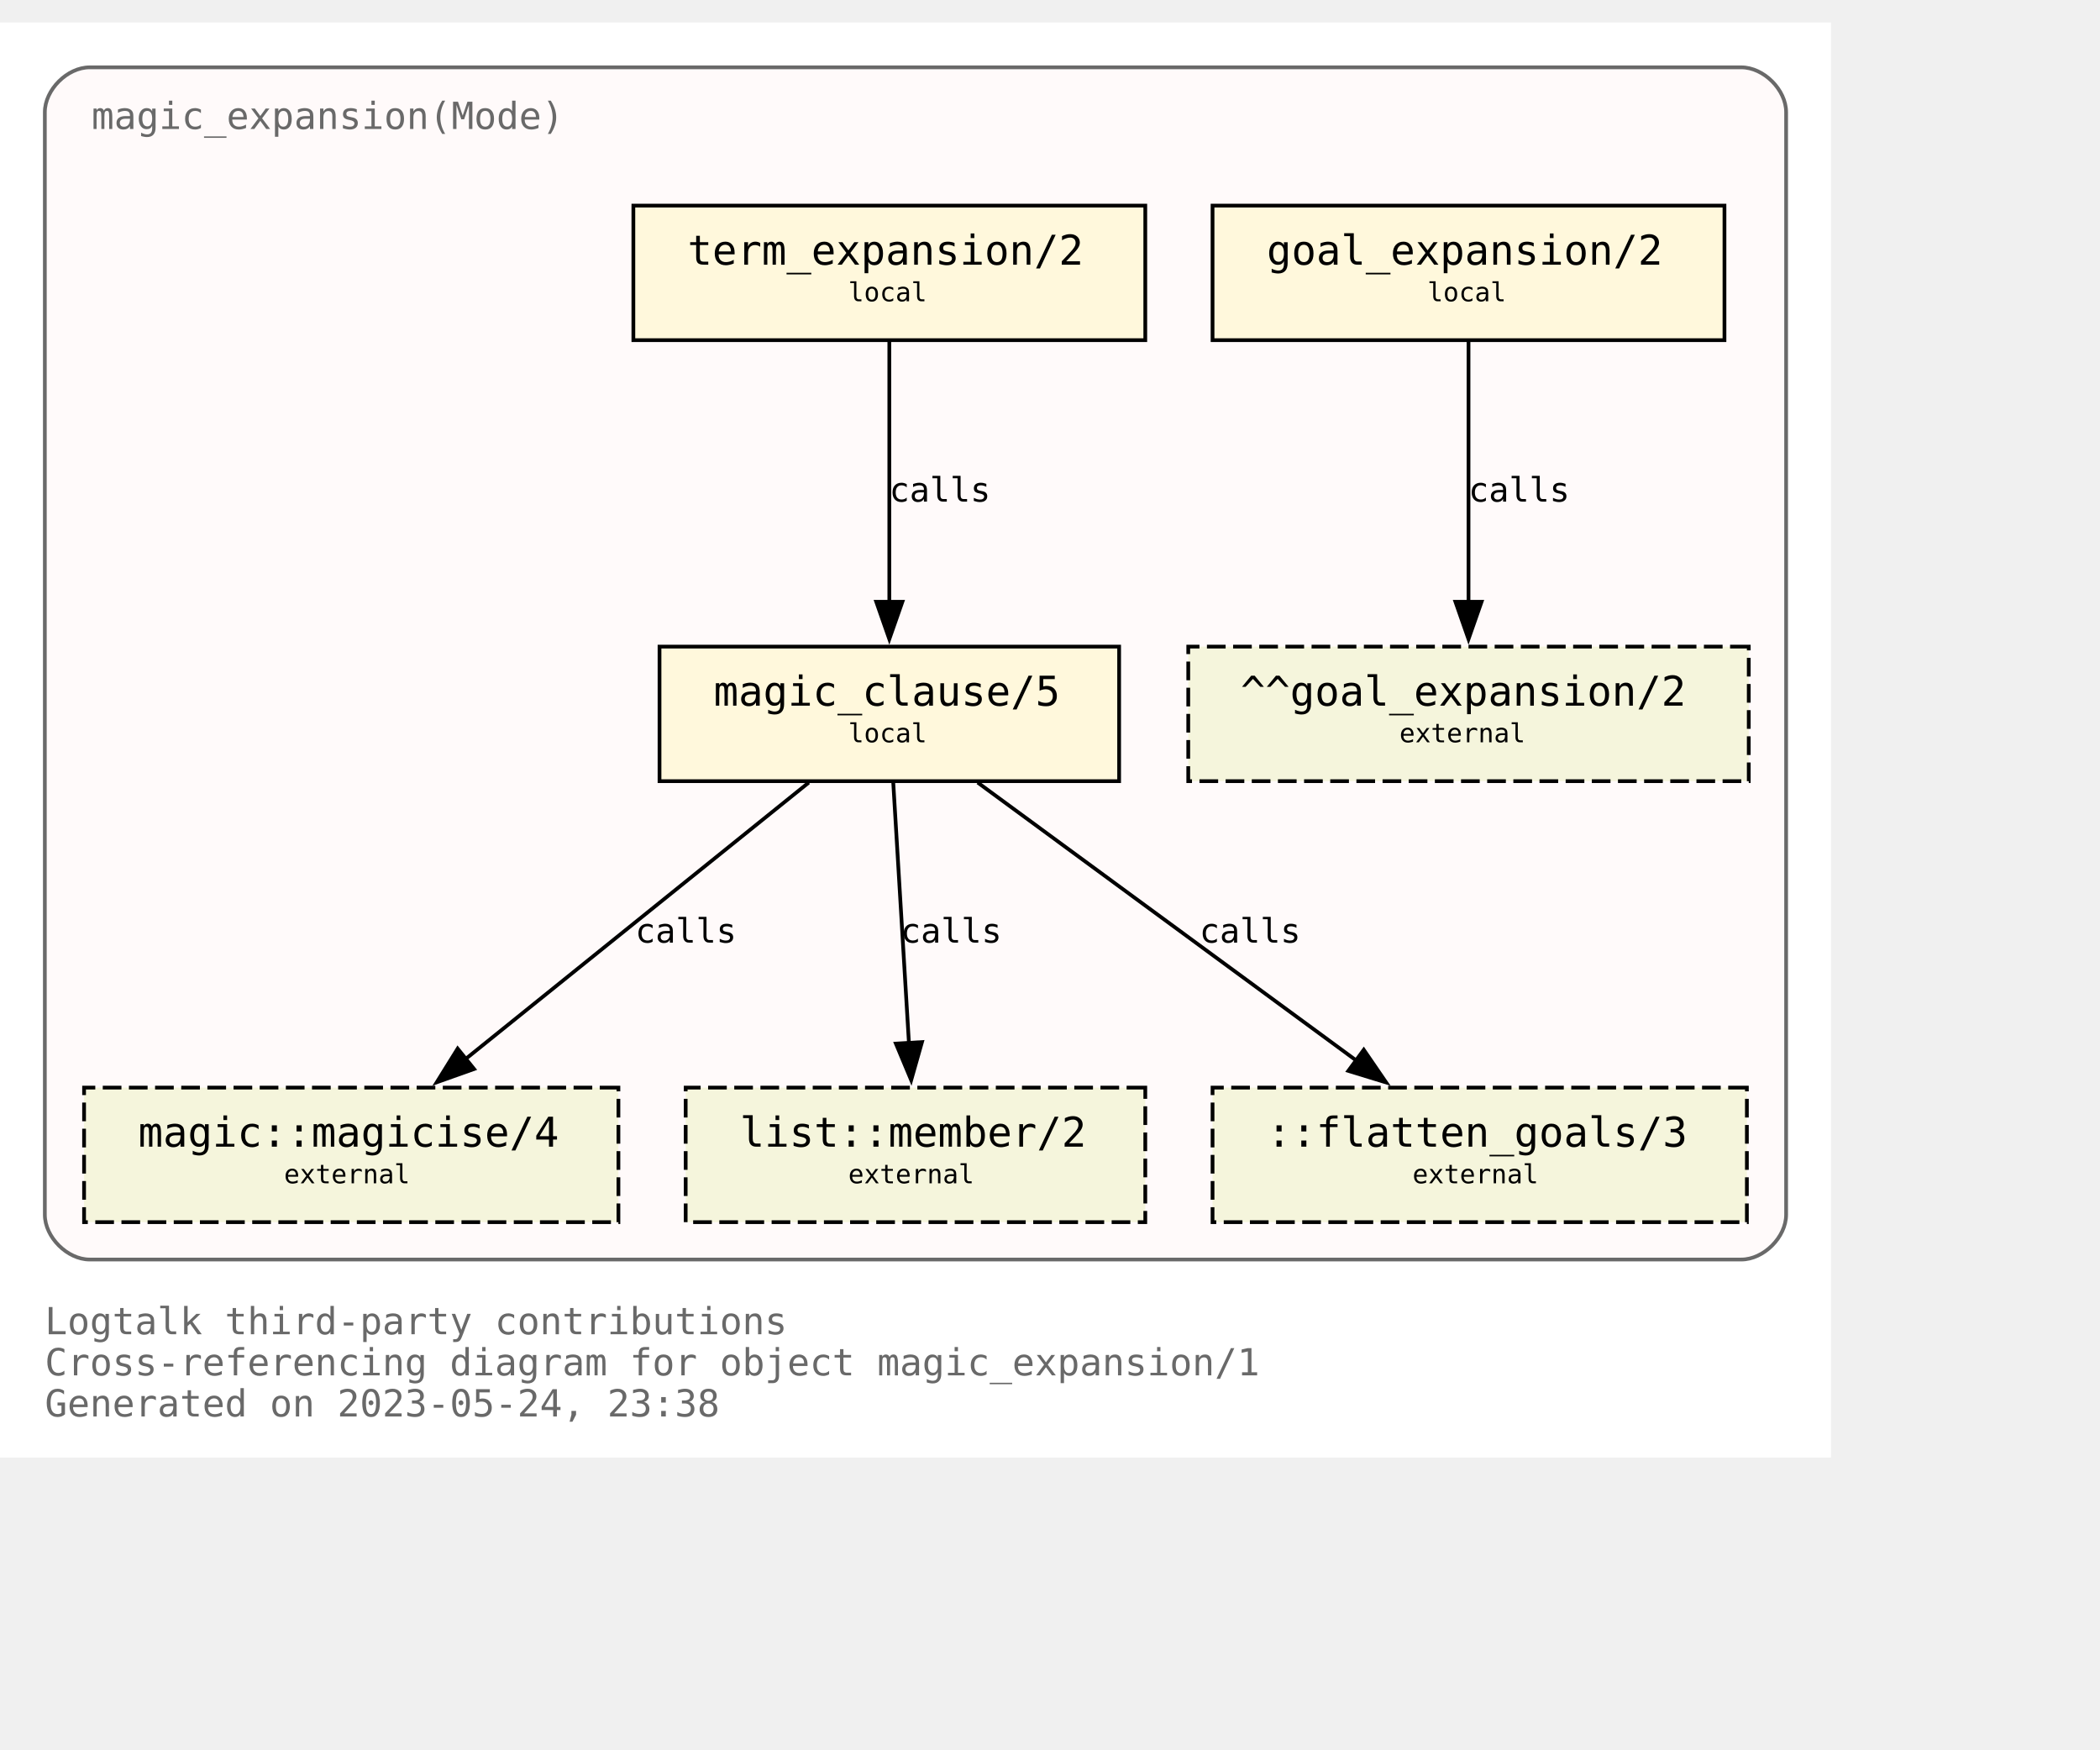
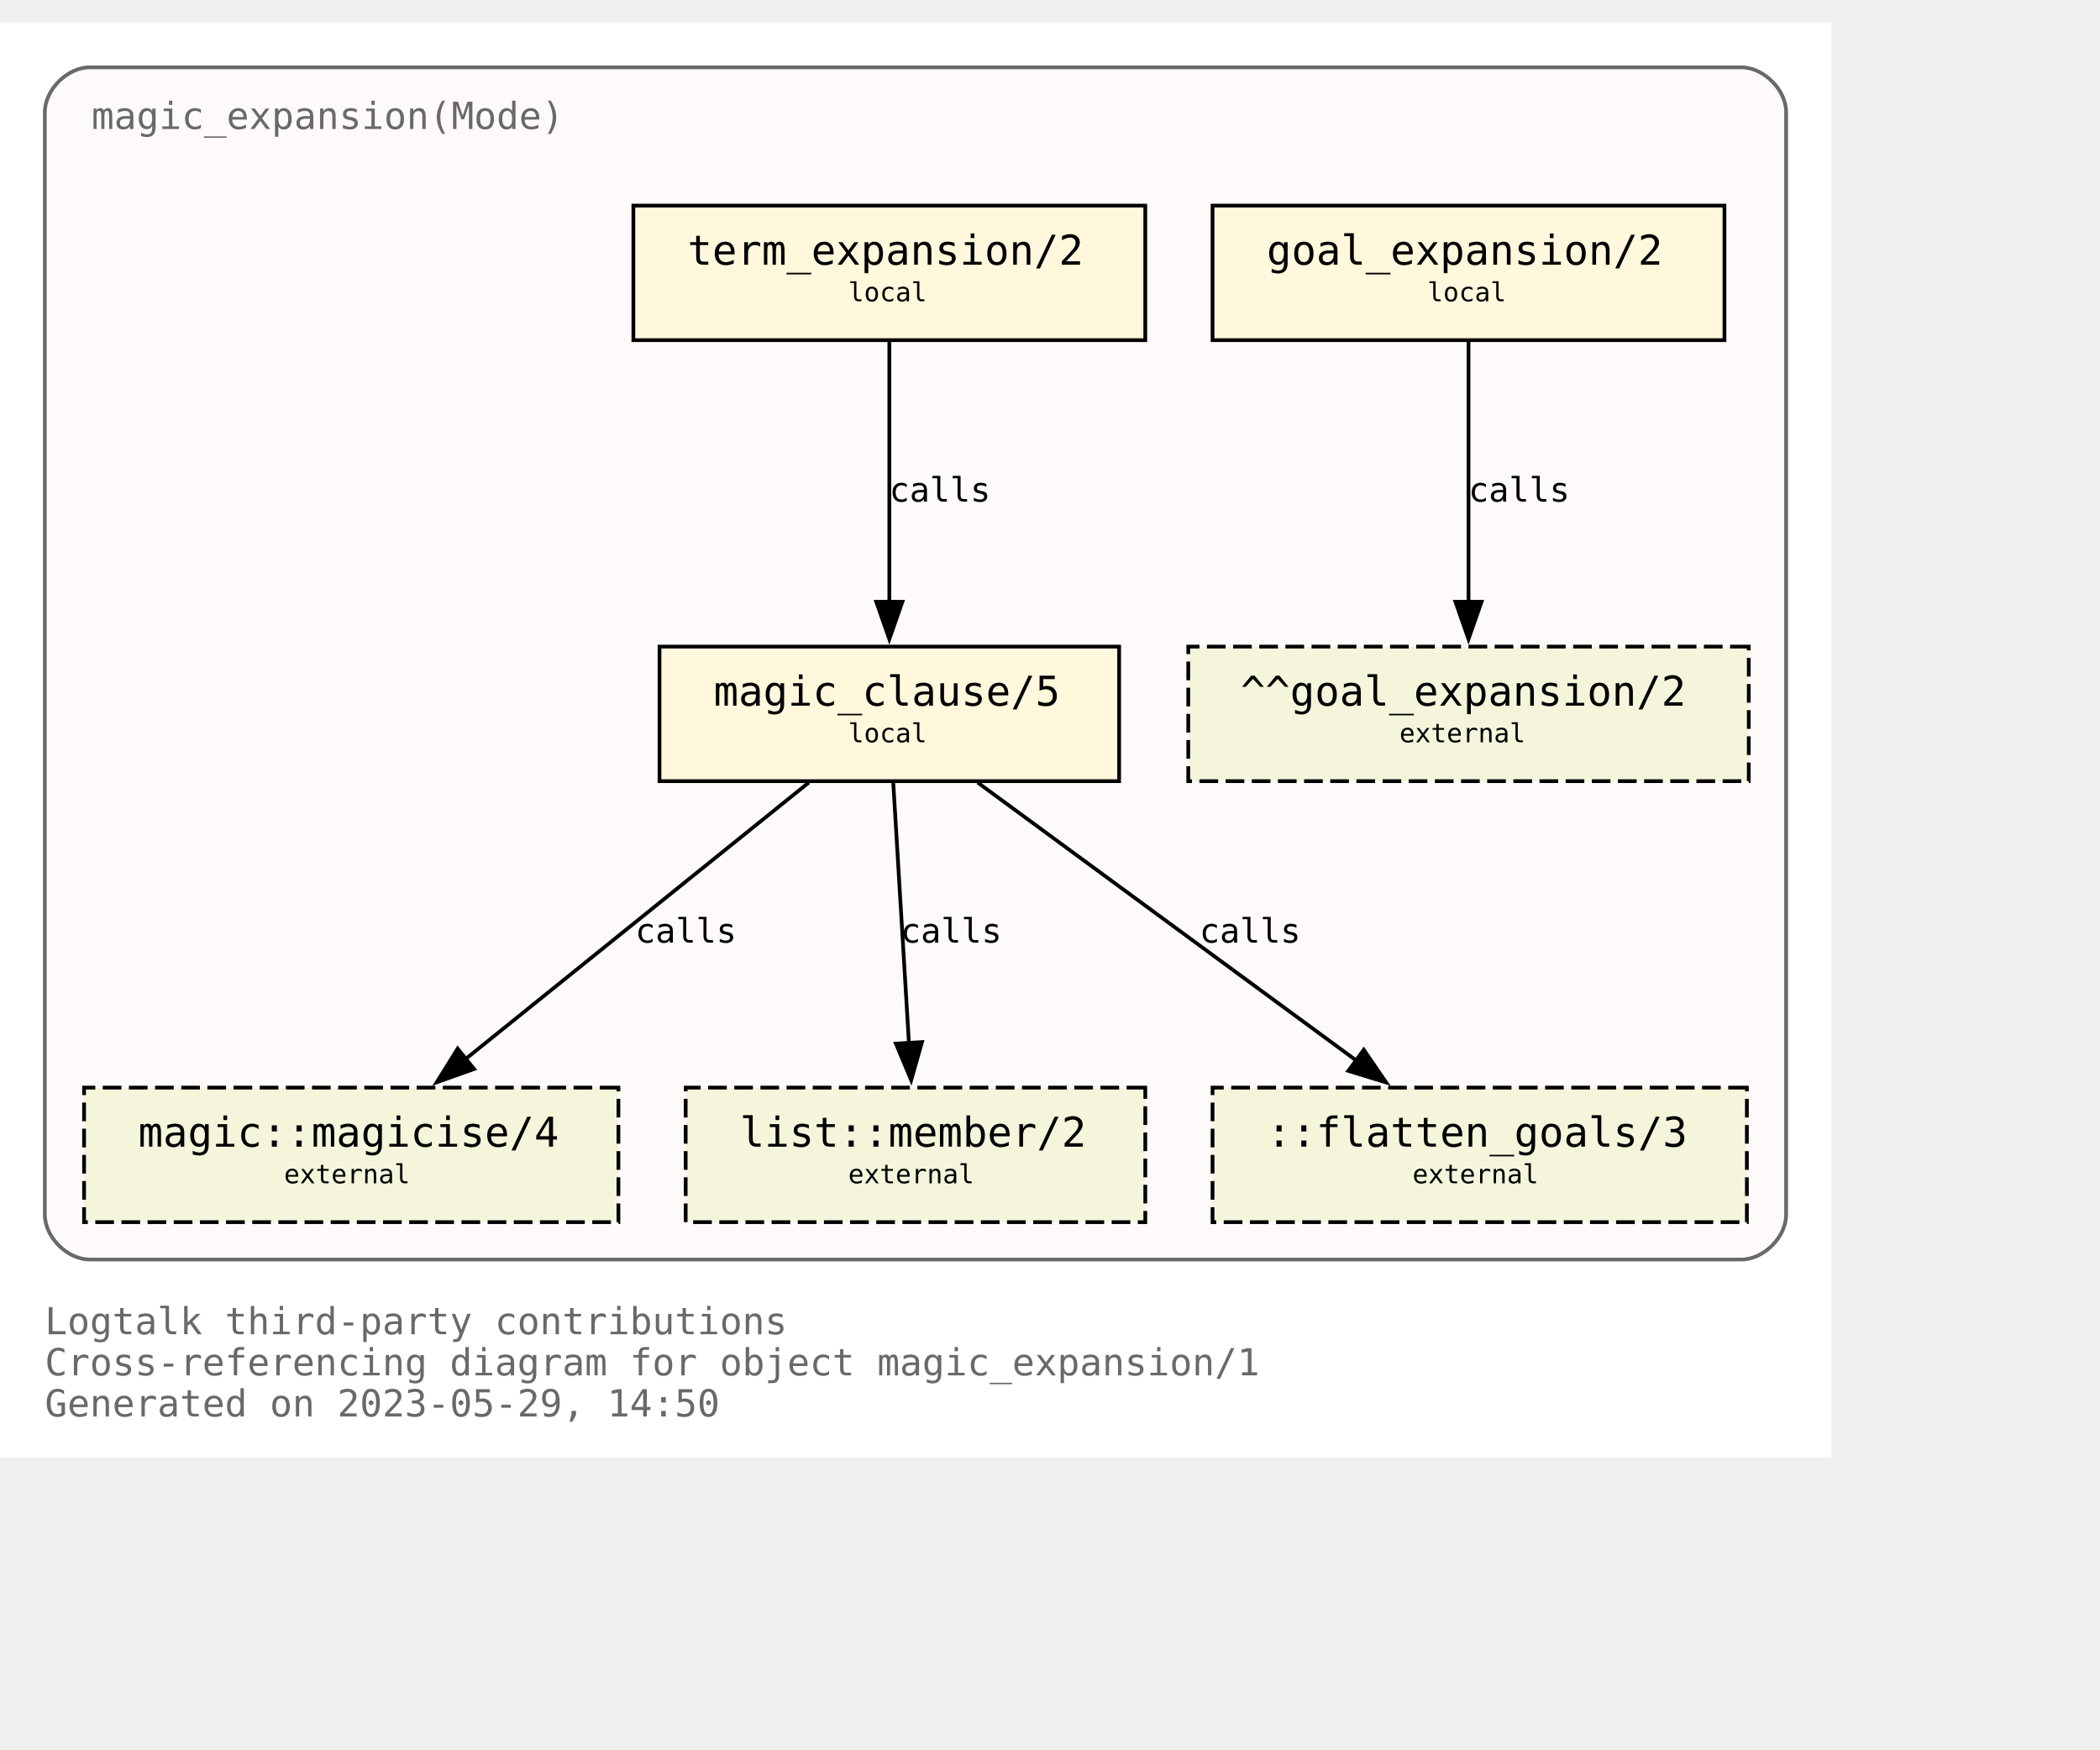
<svg xmlns="http://www.w3.org/2000/svg" xmlns:xlink="http://www.w3.org/1999/xlink" width="634pt" height="528pt" viewBox="72.00 72.00 562.00 456.00">
  <g id="graph0" class="graph" transform="scale(1 1) rotate(0) translate(76 452)">
    <polygon fill="white" stroke="none" points="-4,4 -4,-380 486,-380 486,4 -4,4" />
    <text text-anchor="start" x="8" y="-29" font-family="Monospace" font-size="10.00" fill="dimgray">Logtalk third-party contributions</text>
    <text text-anchor="start" x="8" y="-18" font-family="Monospace" font-size="10.00" fill="dimgray">Cross-referencing diagram for object magic_expansion/1</text>
-     <text text-anchor="start" x="8" y="-7" font-family="Monospace" font-size="10.00" fill="dimgray">Generated on 2023-05-24, 23:38</text>
+     <text text-anchor="start" x="8" y="-7" font-family="Monospace" font-size="10.00" fill="dimgray">Generated on 2023-05-29, 14:50</text>
    <g id="clust1" class="cluster">
      <g id="a_clust1">
        <a xlink:title="magic_expansion(Mode)">
          <path fill="snow" stroke="dimgray" d="M20,-49C20,-49 462,-49 462,-49 468,-49 474,-55 474,-61 474,-61 474,-356 474,-356 474,-362 468,-368 462,-368 462,-368 20,-368 20,-368 14,-368 8,-362 8,-356 8,-356 8,-61 8,-61 8,-55 14,-49 20,-49" />
          <g id="a_clust1_0">
-             <a xlink:href="https://github.com/LogtalkDotOrg/logtalk3/tree/05903194f3e739b0368b14418663dc49cca698a8/contributions/verdi_neruda/magic_expansion.lgt" xlink:title="https://github.com/LogtalkDotOrg/logtalk3/tree/05903194f3e739b0368b14418663dc49cca698a8/contributions/verdi_neruda/magic_expansion.lgt">
+             <a xlink:href="https://github.com/LogtalkDotOrg/logtalk3/tree/8ae8f03a9e58ac967fbe5a06488e312acff84c38/contributions/verdi_neruda/magic_expansion.lgt" xlink:title="https://github.com/LogtalkDotOrg/logtalk3/tree/8ae8f03a9e58ac967fbe5a06488e312acff84c38/contributions/verdi_neruda/magic_expansion.lgt">
              <text text-anchor="start" x="20.5" y="-351.5" font-family="Monospace" font-size="10.00" fill="dimgray">magic_expansion(Mode)</text>
            </a>
          </g>
        </a>
      </g>
    </g>
    <g id="node1" class="node">
      <g id="a_node1">
-         <a xlink:href="https://github.com/LogtalkDotOrg/logtalk3/tree/05903194f3e739b0368b14418663dc49cca698a8/contributions/verdi_neruda/magic_expansion.lgt#L52" xlink:title="https://github.com/LogtalkDotOrg/logtalk3/tree/05903194f3e739b0368b14418663dc49cca698a8/contributions/verdi_neruda/magic_expansion.lgt#L52">
+         <a xlink:href="https://github.com/LogtalkDotOrg/logtalk3/tree/8ae8f03a9e58ac967fbe5a06488e312acff84c38/contributions/verdi_neruda/magic_expansion.lgt#L52" xlink:title="https://github.com/LogtalkDotOrg/logtalk3/tree/8ae8f03a9e58ac967fbe5a06488e312acff84c38/contributions/verdi_neruda/magic_expansion.lgt#L52">
          <polygon fill="cornsilk" stroke="black" points="457.5,-331 320.5,-331 320.5,-295 457.5,-295 457.5,-331" />
          <text text-anchor="start" x="329" y="-315.8" font-family="Monospace" font-size="9.00"> </text>
          <text text-anchor="start" x="335" y="-315.2" font-family="Monospace" font-size="11.00">goal_expansion/2</text>
          <text text-anchor="start" x="444" y="-315.8" font-family="Monospace" font-size="9.00"> </text>
          <text text-anchor="start" x="329" y="-304.8" font-family="Monospace" font-size="9.00"> </text>
          <text text-anchor="start" x="378" y="-305.4" font-family="Monospace" font-size="7.00">local</text>
          <text text-anchor="start" x="444" y="-304.8" font-family="Monospace" font-size="9.00"> </text>
        </a>
      </g>
    </g>
    <g id="node7" class="node">
      <polygon fill="beige" stroke="black" stroke-dasharray="5,2" points="464,-213 314,-213 314,-177 464,-177 464,-213" />
      <text text-anchor="start" x="322" y="-197.8" font-family="Monospace" font-size="9.00"> </text>
      <text text-anchor="start" x="328" y="-197.2" font-family="Monospace" font-size="11.00">^^goal_expansion/2</text>
      <text text-anchor="start" x="450" y="-197.8" font-family="Monospace" font-size="9.00"> </text>
      <text text-anchor="start" x="322" y="-186.8" font-family="Monospace" font-size="9.00"> </text>
      <text text-anchor="start" x="370.5" y="-187.4" font-family="Monospace" font-size="7.00">external</text>
      <text text-anchor="start" x="450" y="-186.8" font-family="Monospace" font-size="9.00"> </text>
    </g>
    <g id="edge3" class="edge">
      <g id="a_edge3">
-         <a xlink:href="https://github.com/LogtalkDotOrg/logtalk3/tree/05903194f3e739b0368b14418663dc49cca698a8/contributions/verdi_neruda/magic_expansion.lgt#L52" xlink:title="calls">
+         <a xlink:href="https://github.com/LogtalkDotOrg/logtalk3/tree/8ae8f03a9e58ac967fbe5a06488e312acff84c38/contributions/verdi_neruda/magic_expansion.lgt#L52" xlink:title="calls">
          <path fill="none" stroke="black" d="M389,-294.63C389,-276.18 389,-246.7 389,-224.77" />
          <polygon fill="black" stroke="black" points="392.5,-225 389,-215 385.5,-225 392.5,-225" />
        </a>
      </g>
      <g id="a_edge3-label">
-         <a xlink:href="https://github.com/LogtalkDotOrg/logtalk3/tree/05903194f3e739b0368b14418663dc49cca698a8/contributions/verdi_neruda/magic_expansion.lgt#L52" xlink:title="https://github.com/LogtalkDotOrg/logtalk3/tree/05903194f3e739b0368b14418663dc49cca698a8/contributions/verdi_neruda/magic_expansion.lgt#L52">
+         <a xlink:href="https://github.com/LogtalkDotOrg/logtalk3/tree/8ae8f03a9e58ac967fbe5a06488e312acff84c38/contributions/verdi_neruda/magic_expansion.lgt#L52" xlink:title="https://github.com/LogtalkDotOrg/logtalk3/tree/8ae8f03a9e58ac967fbe5a06488e312acff84c38/contributions/verdi_neruda/magic_expansion.lgt#L52">
          <text text-anchor="start" x="389" y="-251.8" font-family="Monospace" font-size="9.00">calls</text>
        </a>
      </g>
    </g>
    <g id="node2" class="node">
      <g id="a_node2">
-         <a xlink:href="https://github.com/LogtalkDotOrg/logtalk3/tree/05903194f3e739b0368b14418663dc49cca698a8/contributions/verdi_neruda/magic_expansion.lgt#L55" xlink:title="https://github.com/LogtalkDotOrg/logtalk3/tree/05903194f3e739b0368b14418663dc49cca698a8/contributions/verdi_neruda/magic_expansion.lgt#L55">
+         <a xlink:href="https://github.com/LogtalkDotOrg/logtalk3/tree/8ae8f03a9e58ac967fbe5a06488e312acff84c38/contributions/verdi_neruda/magic_expansion.lgt#L55" xlink:title="https://github.com/LogtalkDotOrg/logtalk3/tree/8ae8f03a9e58ac967fbe5a06488e312acff84c38/contributions/verdi_neruda/magic_expansion.lgt#L55">
          <polygon fill="cornsilk" stroke="black" points="302.5,-331 165.5,-331 165.5,-295 302.5,-295 302.5,-331" />
          <text text-anchor="start" x="174" y="-315.8" font-family="Monospace" font-size="9.00"> </text>
          <text text-anchor="start" x="180" y="-315.2" font-family="Monospace" font-size="11.00">term_expansion/2</text>
          <text text-anchor="start" x="289" y="-315.8" font-family="Monospace" font-size="9.00"> </text>
          <text text-anchor="start" x="174" y="-304.8" font-family="Monospace" font-size="9.00"> </text>
          <text text-anchor="start" x="223" y="-305.4" font-family="Monospace" font-size="7.00">local</text>
          <text text-anchor="start" x="289" y="-304.8" font-family="Monospace" font-size="9.00"> </text>
        </a>
      </g>
    </g>
    <g id="node3" class="node">
      <g id="a_node3">
-         <a xlink:href="https://github.com/LogtalkDotOrg/logtalk3/tree/05903194f3e739b0368b14418663dc49cca698a8/contributions/verdi_neruda/magic_expansion.lgt#L62" xlink:title="https://github.com/LogtalkDotOrg/logtalk3/tree/05903194f3e739b0368b14418663dc49cca698a8/contributions/verdi_neruda/magic_expansion.lgt#L62">
+         <a xlink:href="https://github.com/LogtalkDotOrg/logtalk3/tree/8ae8f03a9e58ac967fbe5a06488e312acff84c38/contributions/verdi_neruda/magic_expansion.lgt#L62" xlink:title="https://github.com/LogtalkDotOrg/logtalk3/tree/8ae8f03a9e58ac967fbe5a06488e312acff84c38/contributions/verdi_neruda/magic_expansion.lgt#L62">
          <polygon fill="cornsilk" stroke="black" points="295.5,-213 172.5,-213 172.5,-177 295.5,-177 295.5,-213" />
          <text text-anchor="start" x="181" y="-197.8" font-family="Monospace" font-size="9.00"> </text>
          <text text-anchor="start" x="187" y="-197.2" font-family="Monospace" font-size="11.00">magic_clause/5</text>
          <text text-anchor="start" x="282" y="-197.8" font-family="Monospace" font-size="9.00"> </text>
          <text text-anchor="start" x="181" y="-186.8" font-family="Monospace" font-size="9.00"> </text>
          <text text-anchor="start" x="223" y="-187.4" font-family="Monospace" font-size="7.00">local</text>
          <text text-anchor="start" x="282" y="-186.8" font-family="Monospace" font-size="9.00"> </text>
        </a>
      </g>
    </g>
    <g id="edge1" class="edge">
      <g id="a_edge1">
-         <a xlink:href="https://github.com/LogtalkDotOrg/logtalk3/tree/05903194f3e739b0368b14418663dc49cca698a8/contributions/verdi_neruda/magic_expansion.lgt#L55" xlink:title="calls">
+         <a xlink:href="https://github.com/LogtalkDotOrg/logtalk3/tree/8ae8f03a9e58ac967fbe5a06488e312acff84c38/contributions/verdi_neruda/magic_expansion.lgt#L55" xlink:title="calls">
          <path fill="none" stroke="black" d="M234,-294.63C234,-276.18 234,-246.7 234,-224.77" />
          <polygon fill="black" stroke="black" points="237.5,-225 234,-215 230.5,-225 237.5,-225" />
        </a>
      </g>
      <g id="a_edge1-label">
-         <a xlink:href="https://github.com/LogtalkDotOrg/logtalk3/tree/05903194f3e739b0368b14418663dc49cca698a8/contributions/verdi_neruda/magic_expansion.lgt#L55" xlink:title="https://github.com/LogtalkDotOrg/logtalk3/tree/05903194f3e739b0368b14418663dc49cca698a8/contributions/verdi_neruda/magic_expansion.lgt#L55">
+         <a xlink:href="https://github.com/LogtalkDotOrg/logtalk3/tree/8ae8f03a9e58ac967fbe5a06488e312acff84c38/contributions/verdi_neruda/magic_expansion.lgt#L55" xlink:title="https://github.com/LogtalkDotOrg/logtalk3/tree/8ae8f03a9e58ac967fbe5a06488e312acff84c38/contributions/verdi_neruda/magic_expansion.lgt#L55">
          <text text-anchor="start" x="234" y="-251.8" font-family="Monospace" font-size="9.00">calls</text>
        </a>
      </g>
    </g>
    <g id="node4" class="node">
      <g id="a_node4">
        <a xlink:href="https://logtalk.org/library/magic_0.html#magicise/4" xlink:title="https://logtalk.org/library/magic_0.html#magicise/4">
          <polygon fill="beige" stroke="black" stroke-dasharray="5,2" points="161.5,-95 18.5,-95 18.5,-59 161.5,-59 161.5,-95" />
          <text text-anchor="start" x="27" y="-79.8" font-family="Monospace" font-size="9.00"> </text>
          <text text-anchor="start" x="33" y="-79.2" font-family="Monospace" font-size="11.00">magic::magicise/4</text>
          <text text-anchor="start" x="148" y="-79.8" font-family="Monospace" font-size="9.00"> </text>
          <text text-anchor="start" x="27" y="-68.8" font-family="Monospace" font-size="9.00"> </text>
          <text text-anchor="start" x="72" y="-69.4" font-family="Monospace" font-size="7.00">external</text>
          <text text-anchor="start" x="148" y="-68.8" font-family="Monospace" font-size="9.00"> </text>
        </a>
      </g>
    </g>
    <g id="edge4" class="edge">
      <g id="a_edge4">
-         <a xlink:href="https://github.com/LogtalkDotOrg/logtalk3/tree/05903194f3e739b0368b14418663dc49cca698a8/contributions/verdi_neruda/magic_expansion.lgt#L62" xlink:title="calls">
+         <a xlink:href="https://github.com/LogtalkDotOrg/logtalk3/tree/8ae8f03a9e58ac967fbe5a06488e312acff84c38/contributions/verdi_neruda/magic_expansion.lgt#L62" xlink:title="calls">
          <path fill="none" stroke="black" d="M212.44,-176.63C188.05,-156.99 148.14,-124.84 120.55,-102.61" />
          <polygon fill="black" stroke="black" points="122.87,-99.98 112.88,-96.43 118.48,-105.43 122.87,-99.98" />
        </a>
      </g>
      <g id="a_edge4-label">
-         <a xlink:href="https://github.com/LogtalkDotOrg/logtalk3/tree/05903194f3e739b0368b14418663dc49cca698a8/contributions/verdi_neruda/magic_expansion.lgt#L62" xlink:title="https://github.com/LogtalkDotOrg/logtalk3/tree/05903194f3e739b0368b14418663dc49cca698a8/contributions/verdi_neruda/magic_expansion.lgt#L62">
+         <a xlink:href="https://github.com/LogtalkDotOrg/logtalk3/tree/8ae8f03a9e58ac967fbe5a06488e312acff84c38/contributions/verdi_neruda/magic_expansion.lgt#L62" xlink:title="https://github.com/LogtalkDotOrg/logtalk3/tree/8ae8f03a9e58ac967fbe5a06488e312acff84c38/contributions/verdi_neruda/magic_expansion.lgt#L62">
          <text text-anchor="start" x="166" y="-133.8" font-family="Monospace" font-size="9.00">calls</text>
        </a>
      </g>
    </g>
    <g id="node5" class="node">
      <g id="a_node5">
        <a xlink:href="https://logtalk.org/library/listp_0.html#member/2" xlink:title="https://logtalk.org/library/listp_0.html#member/2">
          <polygon fill="beige" stroke="black" stroke-dasharray="5,2" points="302.5,-95 179.5,-95 179.5,-59 302.5,-59 302.5,-95" />
          <text text-anchor="start" x="188" y="-79.8" font-family="Monospace" font-size="9.00"> </text>
          <text text-anchor="start" x="194" y="-79.2" font-family="Monospace" font-size="11.00">list::member/2</text>
          <text text-anchor="start" x="289" y="-79.8" font-family="Monospace" font-size="9.00"> </text>
          <text text-anchor="start" x="188" y="-68.8" font-family="Monospace" font-size="9.00"> </text>
          <text text-anchor="start" x="223" y="-69.4" font-family="Monospace" font-size="7.00">external</text>
          <text text-anchor="start" x="289" y="-68.8" font-family="Monospace" font-size="9.00"> </text>
        </a>
      </g>
    </g>
    <g id="edge5" class="edge">
      <g id="a_edge5">
-         <a xlink:href="https://github.com/LogtalkDotOrg/logtalk3/tree/05903194f3e739b0368b14418663dc49cca698a8/contributions/verdi_neruda/magic_expansion.lgt#L62" xlink:title="calls">
+         <a xlink:href="https://github.com/LogtalkDotOrg/logtalk3/tree/8ae8f03a9e58ac967fbe5a06488e312acff84c38/contributions/verdi_neruda/magic_expansion.lgt#L62" xlink:title="calls">
          <path fill="none" stroke="black" d="M235.05,-176.63C236.16,-158.18 237.94,-128.7 239.26,-106.77" />
          <polygon fill="black" stroke="black" points="242.74,-107.19 239.85,-97 235.76,-106.77 242.74,-107.19" />
        </a>
      </g>
      <g id="a_edge5-label">
-         <a xlink:href="https://github.com/LogtalkDotOrg/logtalk3/tree/05903194f3e739b0368b14418663dc49cca698a8/contributions/verdi_neruda/magic_expansion.lgt#L62" xlink:title="https://github.com/LogtalkDotOrg/logtalk3/tree/05903194f3e739b0368b14418663dc49cca698a8/contributions/verdi_neruda/magic_expansion.lgt#L62">
+         <a xlink:href="https://github.com/LogtalkDotOrg/logtalk3/tree/8ae8f03a9e58ac967fbe5a06488e312acff84c38/contributions/verdi_neruda/magic_expansion.lgt#L62" xlink:title="https://github.com/LogtalkDotOrg/logtalk3/tree/8ae8f03a9e58ac967fbe5a06488e312acff84c38/contributions/verdi_neruda/magic_expansion.lgt#L62">
          <text text-anchor="start" x="237" y="-133.8" font-family="Monospace" font-size="9.00">calls</text>
        </a>
      </g>
    </g>
    <g id="node6" class="node">
      <polygon fill="beige" stroke="black" stroke-dasharray="5,2" points="463.5,-95 320.5,-95 320.5,-59 463.5,-59 463.5,-95" />
      <text text-anchor="start" x="329" y="-79.8" font-family="Monospace" font-size="9.00"> </text>
      <text text-anchor="start" x="335" y="-79.2" font-family="Monospace" font-size="11.00">::flatten_goals/3</text>
      <text text-anchor="start" x="450" y="-79.8" font-family="Monospace" font-size="9.00"> </text>
      <text text-anchor="start" x="329" y="-68.8" font-family="Monospace" font-size="9.00"> </text>
      <text text-anchor="start" x="374" y="-69.4" font-family="Monospace" font-size="7.00">external</text>
      <text text-anchor="start" x="450" y="-68.8" font-family="Monospace" font-size="9.00"> </text>
    </g>
    <g id="edge2" class="edge">
      <g id="a_edge2">
-         <a xlink:href="https://github.com/LogtalkDotOrg/logtalk3/tree/05903194f3e739b0368b14418663dc49cca698a8/contributions/verdi_neruda/magic_expansion.lgt#L62" xlink:title="calls">
+         <a xlink:href="https://github.com/LogtalkDotOrg/logtalk3/tree/8ae8f03a9e58ac967fbe5a06488e312acff84c38/contributions/verdi_neruda/magic_expansion.lgt#L62" xlink:title="calls">
          <path fill="none" stroke="black" d="M257.65,-176.63C284.65,-156.82 328.97,-124.28 359.27,-102.03" />
          <polygon fill="black" stroke="black" points="360.97,-105.12 366.96,-96.38 356.83,-99.48 360.97,-105.12" />
        </a>
      </g>
      <g id="a_edge2-label">
-         <a xlink:href="https://github.com/LogtalkDotOrg/logtalk3/tree/05903194f3e739b0368b14418663dc49cca698a8/contributions/verdi_neruda/magic_expansion.lgt#L62" xlink:title="https://github.com/LogtalkDotOrg/logtalk3/tree/05903194f3e739b0368b14418663dc49cca698a8/contributions/verdi_neruda/magic_expansion.lgt#L62">
+         <a xlink:href="https://github.com/LogtalkDotOrg/logtalk3/tree/8ae8f03a9e58ac967fbe5a06488e312acff84c38/contributions/verdi_neruda/magic_expansion.lgt#L62" xlink:title="https://github.com/LogtalkDotOrg/logtalk3/tree/8ae8f03a9e58ac967fbe5a06488e312acff84c38/contributions/verdi_neruda/magic_expansion.lgt#L62">
          <text text-anchor="start" x="317" y="-133.8" font-family="Monospace" font-size="9.00">calls</text>
        </a>
      </g>
    </g>
  </g>
</svg>
